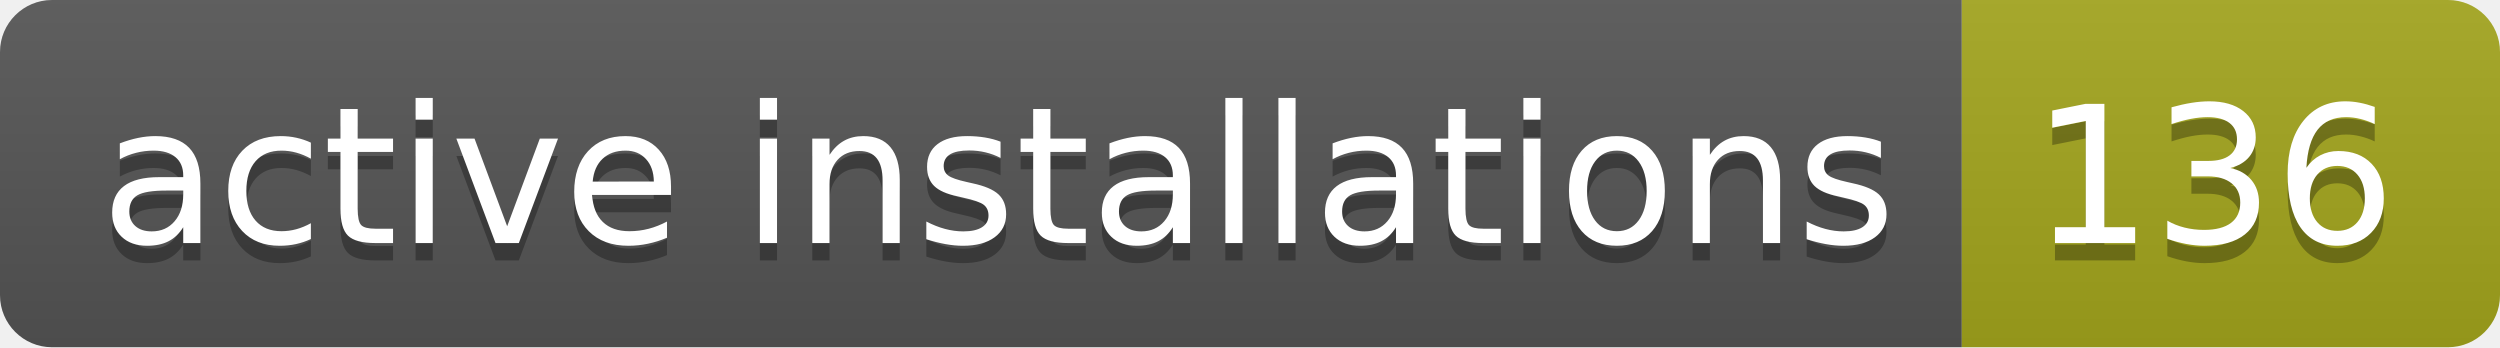
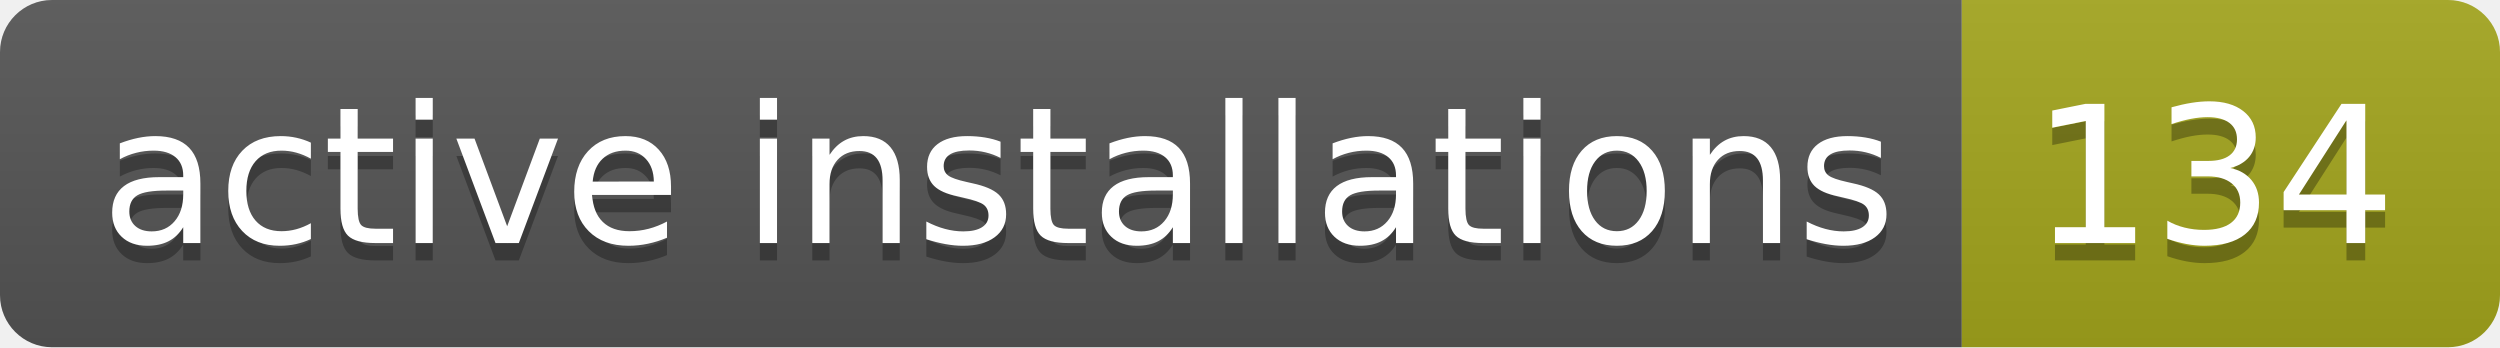
- <svg xmlns="http://www.w3.org/2000/svg" width="144" height="20" role="img" aria-label="active installations: 136">
+ <svg xmlns="http://www.w3.org/2000/svg" width="144" height="20" role="img" aria-label="active installations: 134">
  <linearGradient id="s" x2="0" y2="100%">
    <stop offset="0" stop-color="#bbb" stop-opacity=".1" />
    <stop offset="1" stop-opacity=".1" />
  </linearGradient>
  <clipPath id="r">
    <rect width="144" height="20" rx="3" fill="#fff" />
  </clipPath>
  <g clip-path="url(#r)">
    <rect width="113" height="20" fill="#555" />
    <rect x="113" width="31" height="20" fill="#a4a61d" />
    <rect width="144" height="20" fill="url(#s)" />
  </g>
  <g fill="#fff" text-anchor="middle" font-family="Verdana,Geneva,DejaVu Sans,sans-serif" text-rendering="geometricPrecision" font-size="110">
    <text aria-hidden="true" x="575" y="150" fill="#010101" fill-opacity=".3" transform="scale(.1)" textLength="1030">active installations</text>
    <text x="575" y="140" transform="scale(.1)" fill="#fff" textLength="1030">active installations</text>
-     <text aria-hidden="true" x="1275" y="150" fill="#010101" fill-opacity=".3" transform="scale(.1)" textLength="210">136</text>
-     <text x="1275" y="140" transform="scale(.1)" fill="#fff" textLength="210">136</text>
+     <text aria-hidden="true" x="1275" y="150" fill="#010101" fill-opacity=".3" transform="scale(.1)" textLength="210">134</text>
+     <text x="1275" y="140" transform="scale(.1)" fill="#fff" textLength="210">134</text>
  </g>
</svg>
